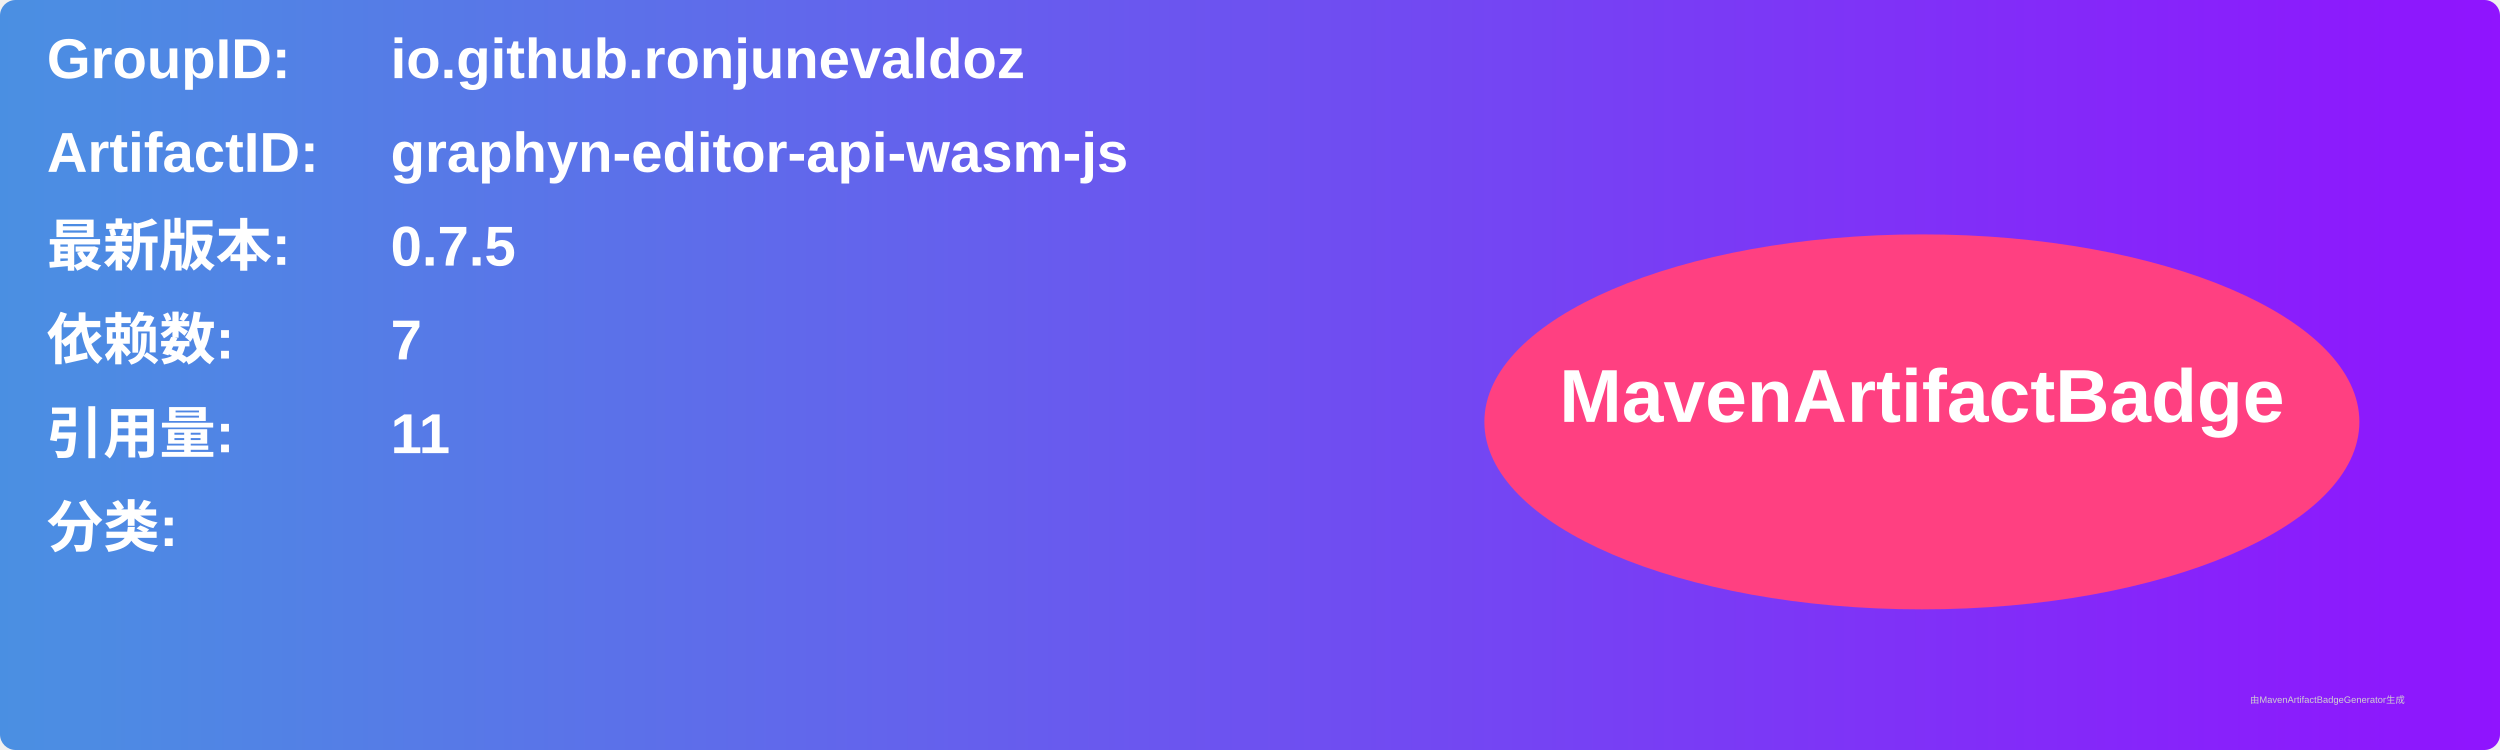
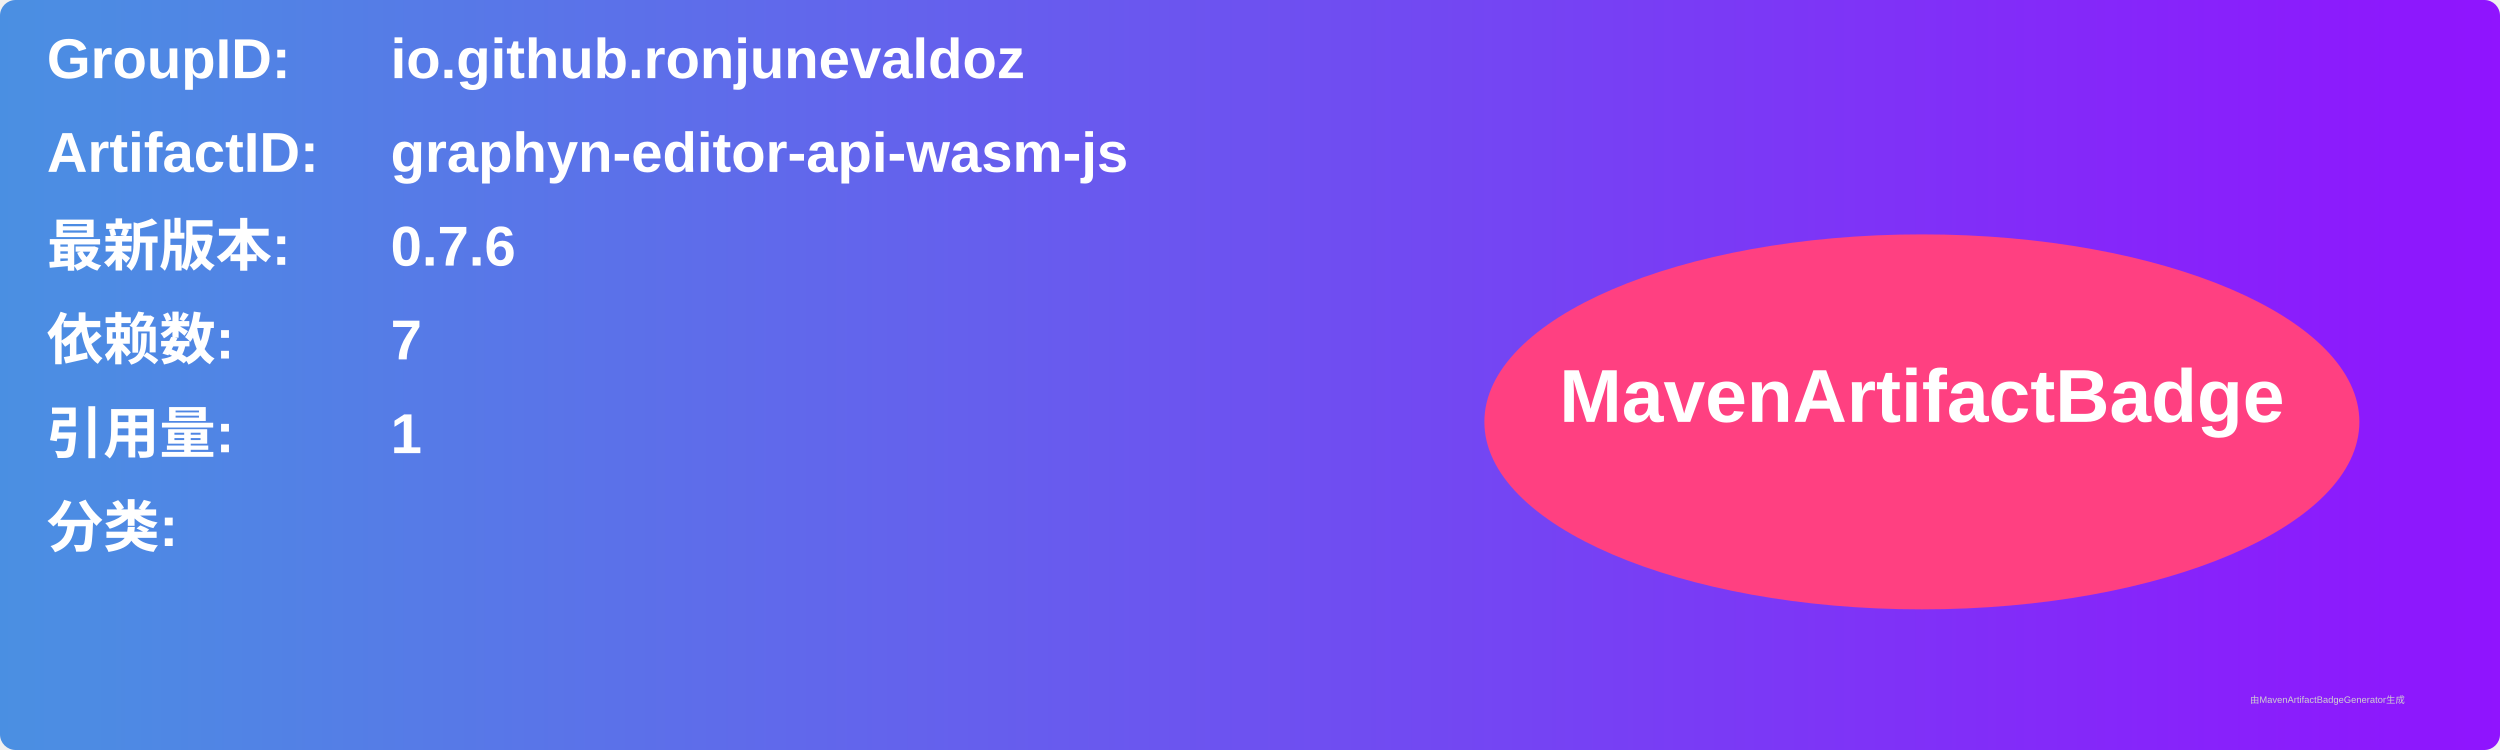
<svg xmlns="http://www.w3.org/2000/svg" width="800" height="240" viewBox="0 0 800 240">
  <linearGradient id="grad" x1="0%" y1="0%" x2="100%" y2="0%">
    <stop offset="0%" stop-color="#4a90e2" />
    <stop offset="100%" stop-color="#9013fe" />
  </linearGradient>
  <rect width="100%" height="100%" rx="5" ry="5" fill="url(#grad)" />
  <g transform="translate(15, 15)">
    <text x="0" y="10" font-family="Arial" font-size="18" fill="white" font-weight="bold" width="260">GroupID:</text>
    <text x="110" y="10" font-family="Arial" font-size="18" fill="white" font-weight="bold" width="460">io.github.ronjunevaldoz</text>
    <text x="0" y="40" font-family="Arial" font-size="18" fill="white" font-weight="bold" width="260">ArtifactID:</text>
    <text x="110" y="40" font-family="Arial" font-size="18" fill="white" font-weight="bold" width="460">graphyn-editor-api-wasm-js</text>
    <text x="0" y="70" font-family="Arial" font-size="18" fill="white" font-weight="bold">最新版本:</text>
    <text x="110" y="70" font-family="Arial" font-size="18" fill="white" font-weight="bold">
-       <tspan font-weight="bold">0.7.5</tspan>
+       <tspan font-weight="bold">0.7.6</tspan>
    </text>
    <text x="0" y="100" font-family="Arial" font-size="18" fill="white" font-weight="bold">依赖数: </text>
    <text x="110" y="100" font-family="Arial" font-size="18" fill="white">
      <tspan font-weight="bold">7</tspan>
    </text>
    <text x="0" y="130" font-family="Arial" font-size="18" fill="white" font-weight="bold">引用量: </text>
    <text x="110" y="130" font-family="Arial" font-size="18" fill="white">
-       <tspan font-weight="bold">11</tspan>
+       <tspan font-weight="bold">1</tspan>
    </text>
    <text x="0" y="160" font-family="Arial" font-size="18" fill="white" font-weight="bold">分类:</text>
    <text x="10" y="190" font-family="Arial" font-size="10" fill="white">
      <tspan font-weight="bold" />
    </text>
    <ellipse cx="600" cy="120" rx="140" ry="60" fill="#ff4081" />
    <text x="600" y="120" text-anchor="middle" font-family="Arial" font-size="24" fill="white" font-weight="bold">MavenArtifactBadge</text>
  </g>
  <text x="720" y="225" font-family="Arial" font-size="3" fill="#d0d0d0">由MavenArtifactBadgeGenerator生成</text>
</svg>
